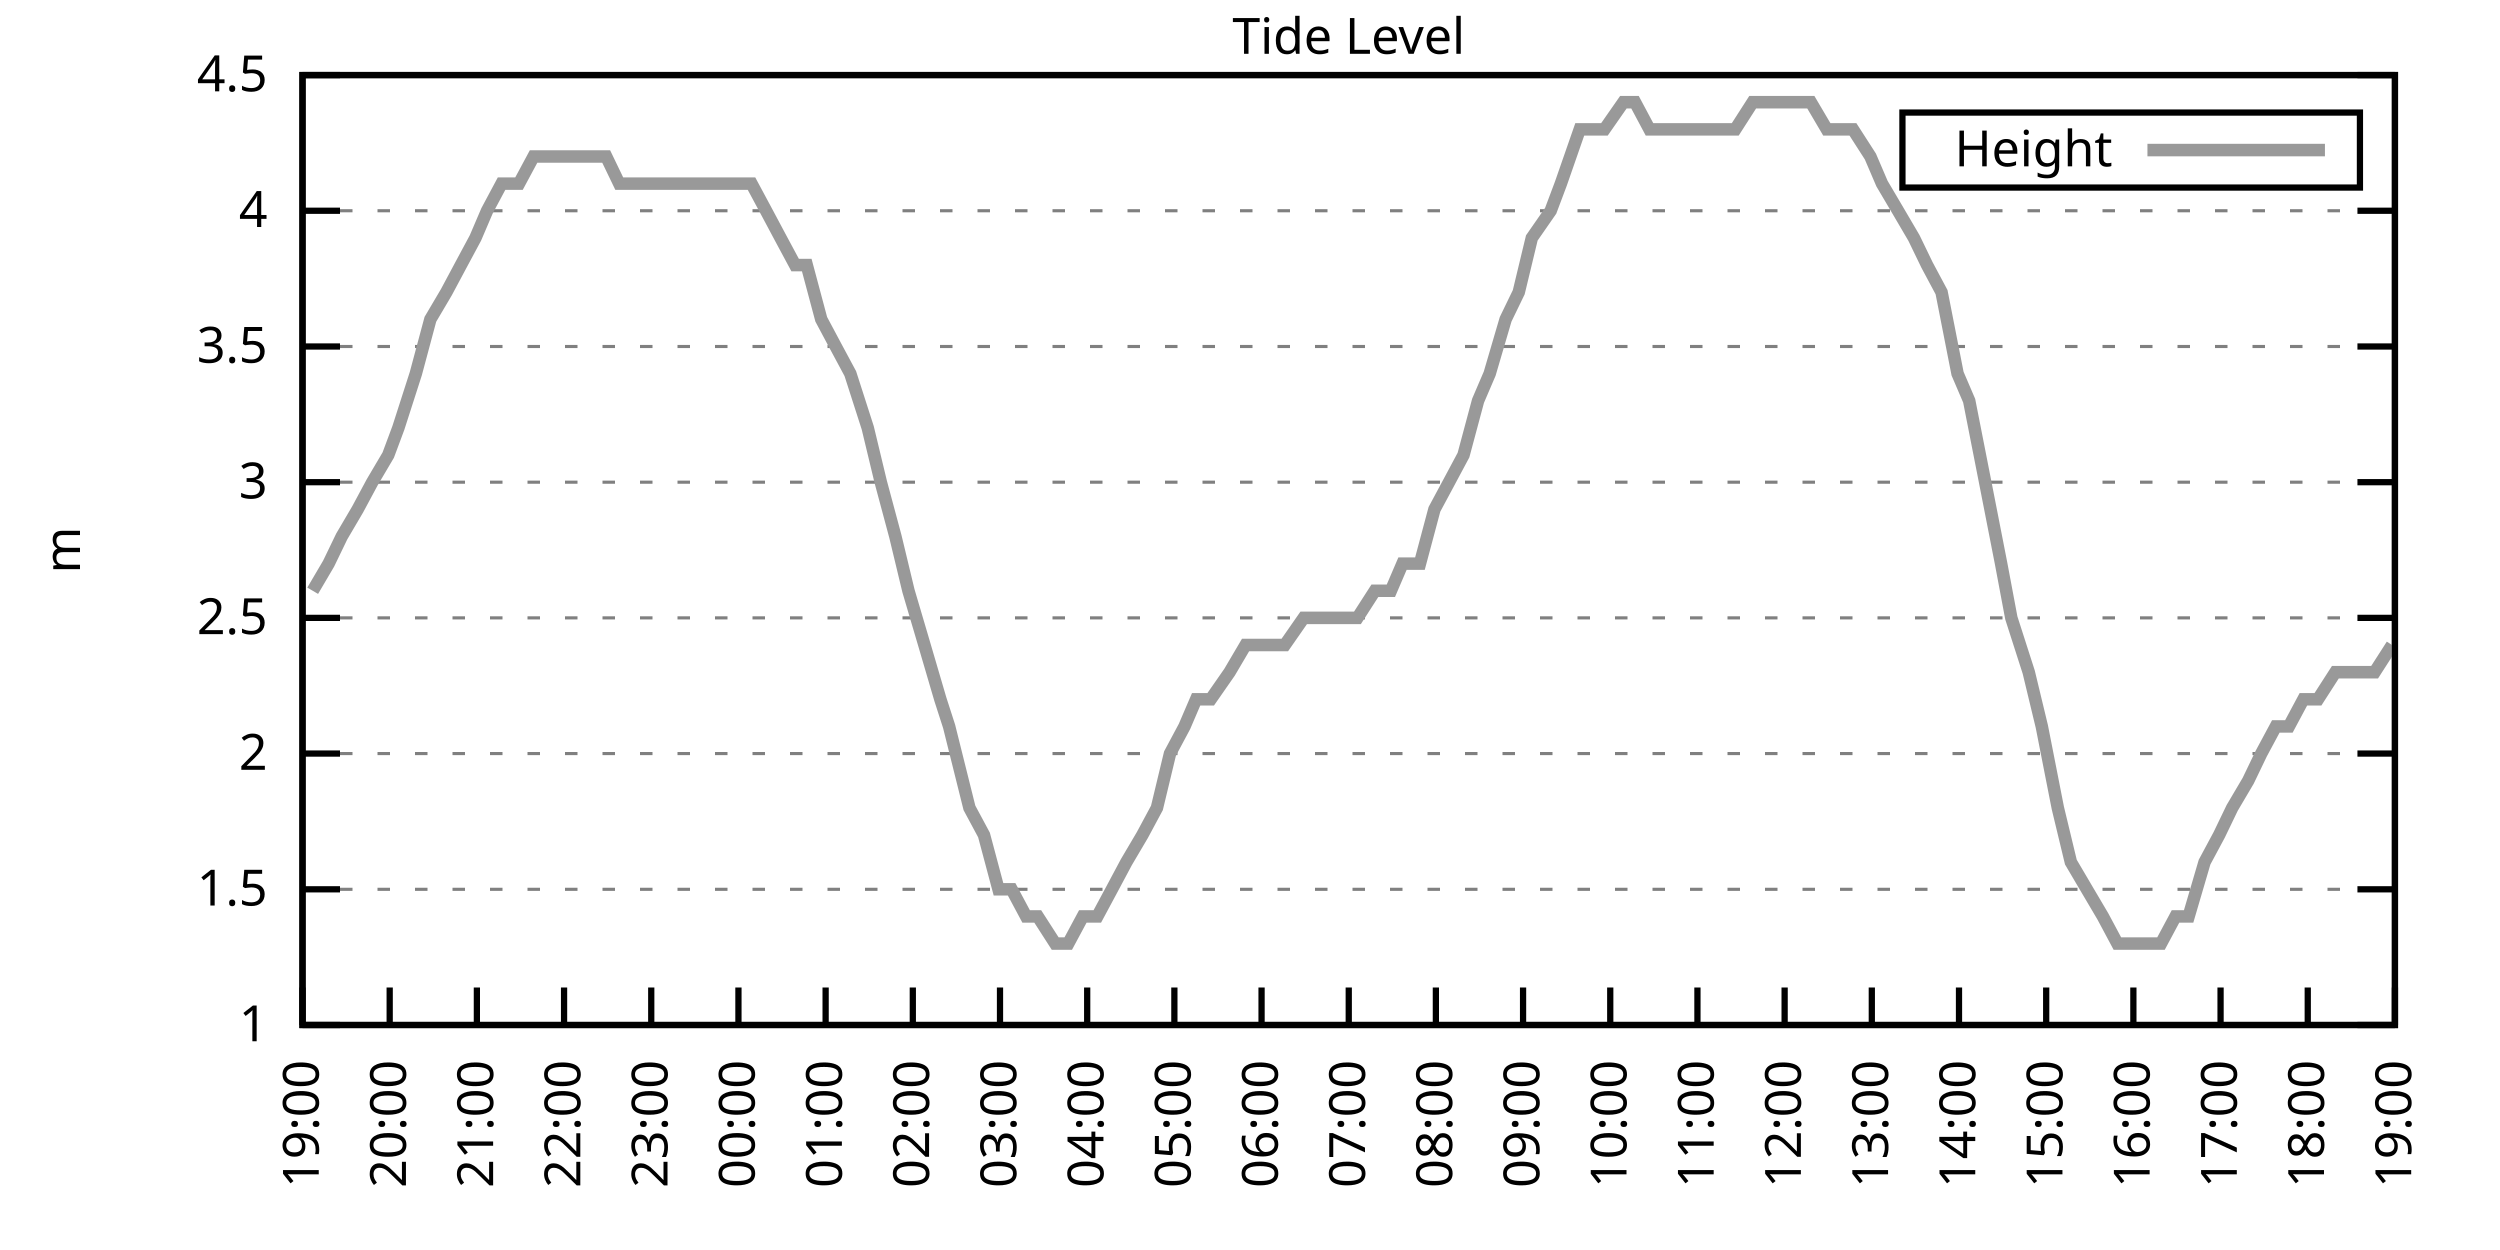
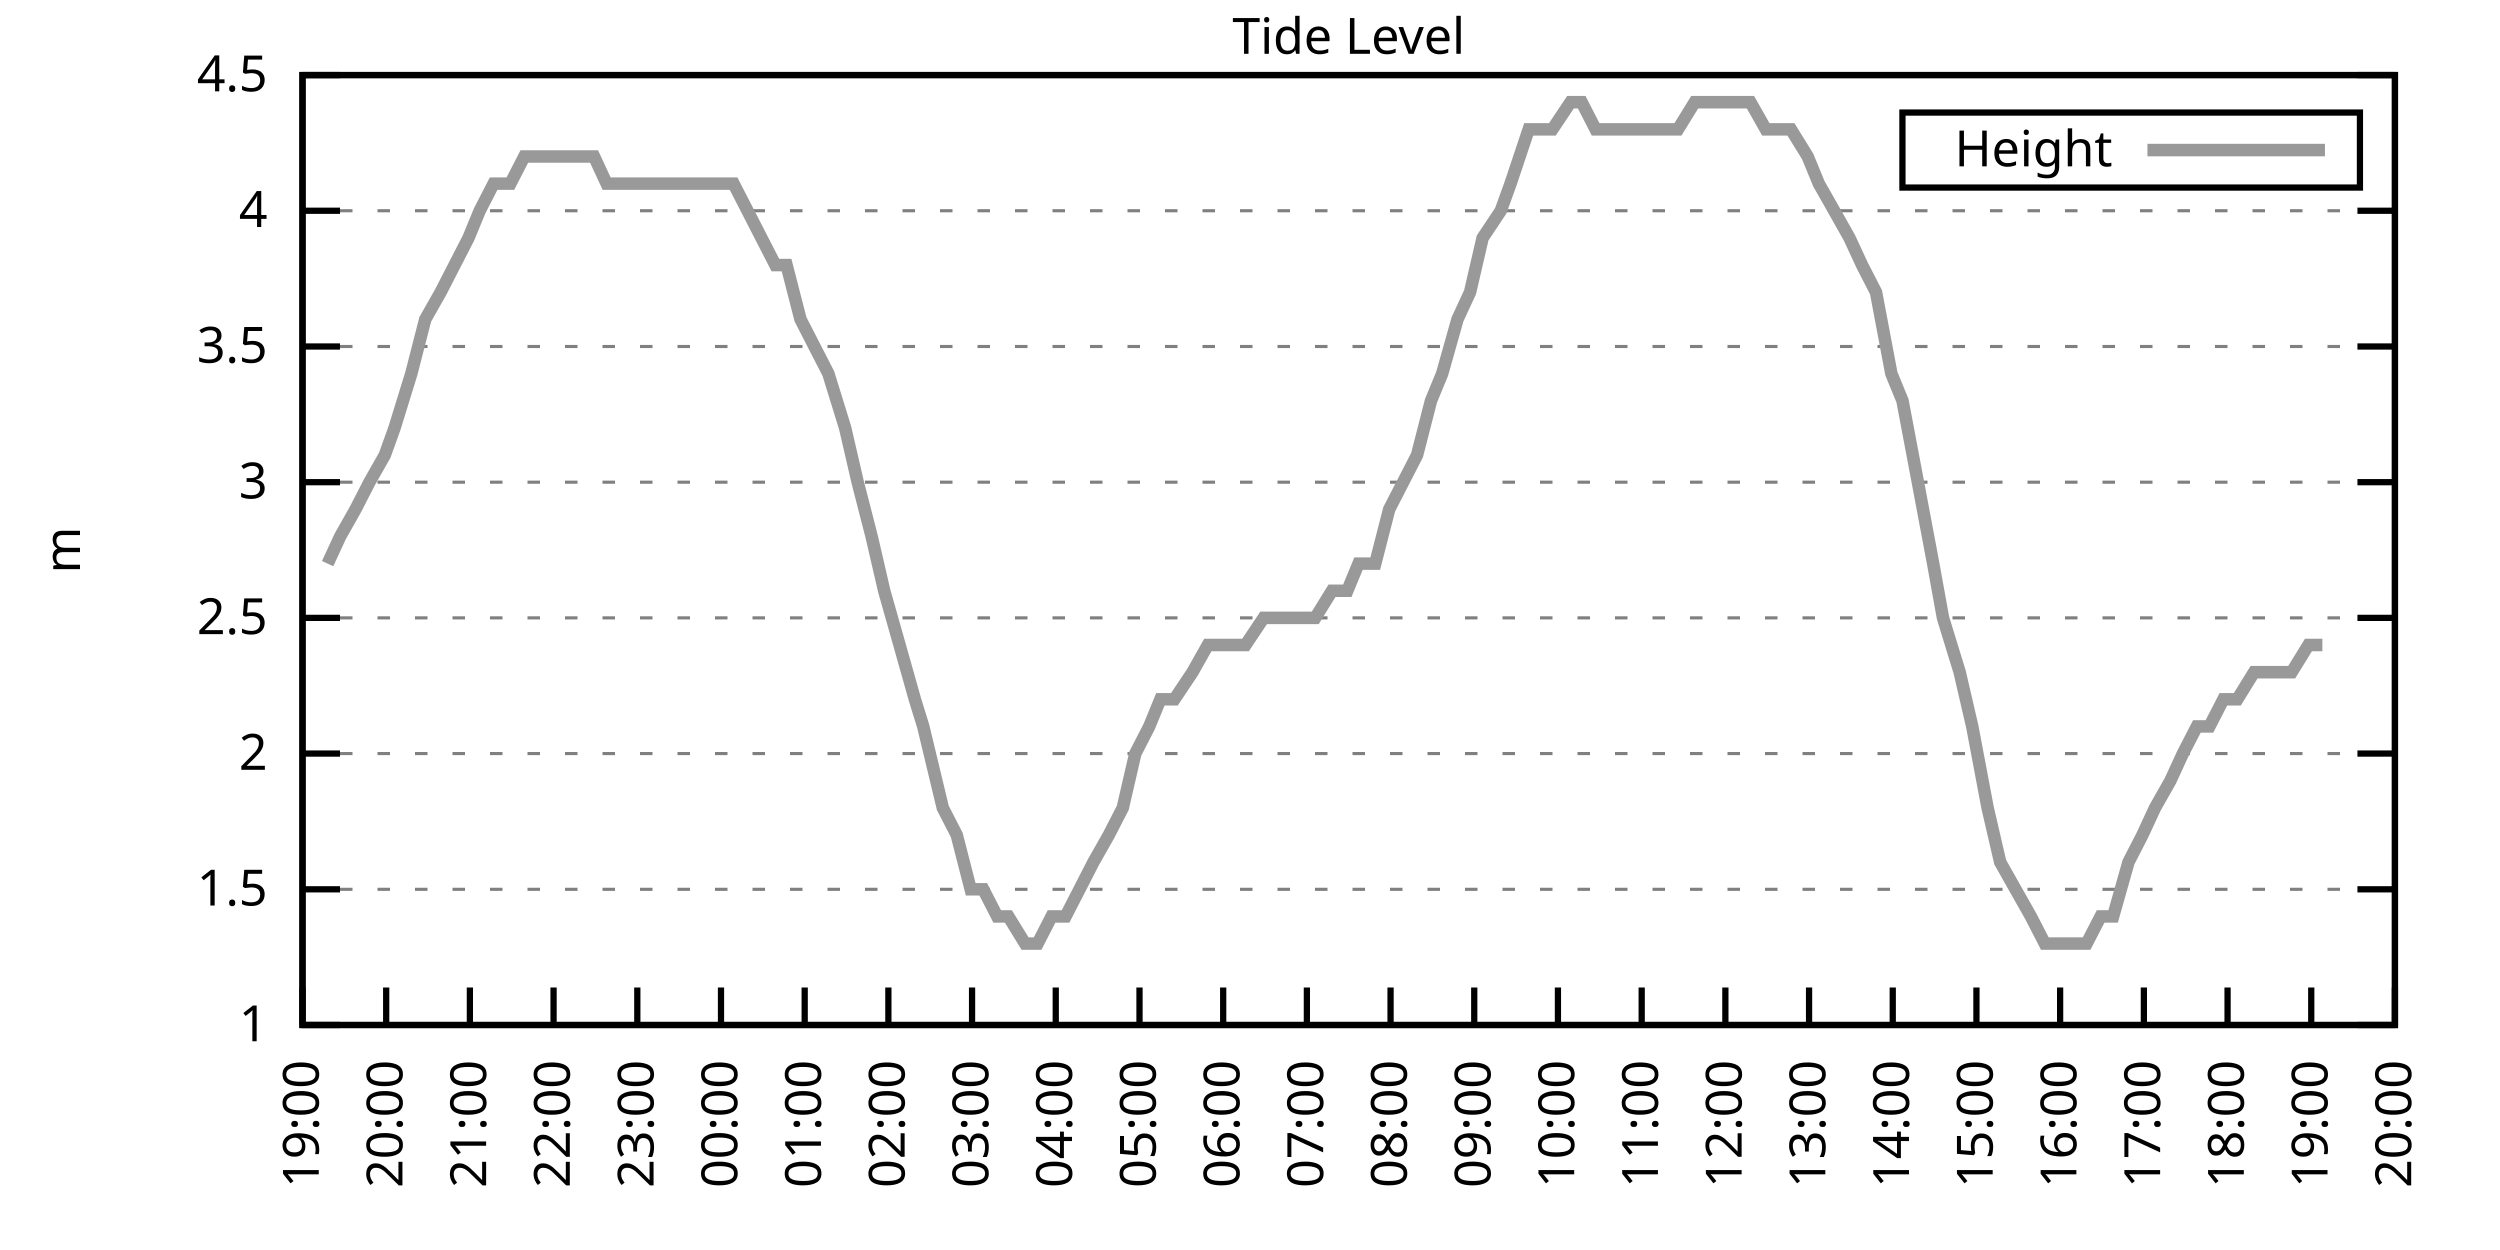
<svg xmlns="http://www.w3.org/2000/svg" xmlns:xlink="http://www.w3.org/1999/xlink" width="400" height="200" viewBox="0 0 400 200">
  <g id="gnuplot_canvas">
    <rect x="0" y="0" width="400" height="200" fill="none" />
    <defs>
      <circle id="gpDot" r="0.5" stroke-width="0.5" stroke="currentColor" />
      <path id="gpPt0" stroke-width="0.333" stroke="currentColor" d="M-1,0 h2 M0,-1 v2" />
      <path id="gpPt1" stroke-width="0.333" stroke="currentColor" d="M-1,-1 L1,1 M1,-1 L-1,1" />
      <path id="gpPt2" stroke-width="0.333" stroke="currentColor" d="M-1,0 L1,0 M0,-1 L0,1 M-1,-1 L1,1 M-1,1 L1,-1" />
      <rect id="gpPt3" stroke-width="0.333" stroke="currentColor" x="-1" y="-1" width="2" height="2" />
      <rect id="gpPt4" stroke-width="0.333" stroke="currentColor" fill="currentColor" x="-1" y="-1" width="2" height="2" />
      <circle id="gpPt5" stroke-width="0.333" stroke="currentColor" cx="0" cy="0" r="1" />
      <use xlink:href="#gpPt5" id="gpPt6" fill="currentColor" stroke="none" />
      <path id="gpPt7" stroke-width="0.333" stroke="currentColor" d="M0,-1.33 L-1.33,0.67 L1.33,0.67 z" />
      <use xlink:href="#gpPt7" id="gpPt8" fill="currentColor" stroke="none" />
      <use xlink:href="#gpPt7" id="gpPt9" stroke="currentColor" transform="rotate(180)" />
      <use xlink:href="#gpPt9" id="gpPt10" fill="currentColor" stroke="none" />
      <use xlink:href="#gpPt3" id="gpPt11" stroke="currentColor" transform="rotate(45)" />
      <use xlink:href="#gpPt11" id="gpPt12" fill="currentColor" stroke="none" />
      <path id="gpPt13" stroke-width="0.333" stroke="currentColor" d="M0,1.330 L1.265,0.411 L0.782,-1.067 L-0.782,-1.076 L-1.265,0.411 z" />
      <use xlink:href="#gpPt13" id="gpPt14" fill="currentColor" stroke="none" />
      <filter id="textbox" filterUnits="objectBoundingBox" x="0" y="0" height="1" width="1">
        <feFlood flood-color="white" flood-opacity="1" result="bgnd" />
        <feComposite in="SourceGraphic" in2="bgnd" operator="atop" />
      </filter>
      <filter id="greybox" filterUnits="objectBoundingBox" x="0" y="0" height="1" width="1">
        <feFlood flood-color="lightgrey" flood-opacity="1" result="grey" />
        <feComposite in="SourceGraphic" in2="grey" operator="atop" />
      </filter>
    </defs>
    <g fill="none" color="white" stroke="currentColor" stroke-width="1.00" stroke-linecap="butt" stroke-linejoin="miter">
</g>
    <g fill="none" color="black" stroke="currentColor" stroke-width="1.00" stroke-linecap="butt" stroke-linejoin="miter">
      <g stroke="none" shape-rendering="crispEdges">
        <polygon fill="rgb(255, 255, 255)" points="48.40,164.00 383.18,164.00 383.18,12.02 48.40,12.02 " />
      </g>
    </g>
    <g fill="none" color="black" stroke="currentColor" stroke-width="1.00" stroke-linecap="butt" stroke-linejoin="miter">
</g>
    <g fill="none" color="black" stroke="black" stroke-width="0.50" stroke-linecap="butt" stroke-linejoin="miter">
</g>
    <g fill="none" color="gray" stroke="currentColor" stroke-width="0.50" stroke-linecap="butt" stroke-linejoin="miter">
      <path stroke="gray" stroke-dasharray="2,4" class="gridline" d="M48.40,164.00 L383.19,164.00  " />
    </g>
    <g fill="none" color="gray" stroke="gray" stroke-width="1.00" stroke-linecap="butt" stroke-linejoin="miter">
</g>
    <g fill="none" color="black" stroke="currentColor" stroke-width="1.00" stroke-linecap="butt" stroke-linejoin="miter">
      <path stroke="black" d="M48.40,164.00 L54.40,164.00 M383.19,164.00 L377.19,164.00  " />
      <g transform="translate(42.80,166.60)" stroke="none" fill="black" font-family="Sans" font-size="8.00" text-anchor="end">
        <text>
          <tspan font-family="Sans"> 1</tspan>
        </text>
      </g>
    </g>
    <g fill="none" color="black" stroke="currentColor" stroke-width="1.00" stroke-linecap="butt" stroke-linejoin="miter">
</g>
    <g fill="none" color="black" stroke="black" stroke-width="0.50" stroke-linecap="butt" stroke-linejoin="miter">
</g>
    <g fill="none" color="gray" stroke="currentColor" stroke-width="0.50" stroke-linecap="butt" stroke-linejoin="miter">
      <path stroke="gray" stroke-dasharray="2,4" class="gridline" d="M48.40,142.29 L383.19,142.29  " />
    </g>
    <g fill="none" color="gray" stroke="gray" stroke-width="1.00" stroke-linecap="butt" stroke-linejoin="miter">
</g>
    <g fill="none" color="black" stroke="currentColor" stroke-width="1.00" stroke-linecap="butt" stroke-linejoin="miter">
      <path stroke="black" d="M48.40,142.29 L54.40,142.29 M383.19,142.29 L377.19,142.29  " />
      <g transform="translate(42.80,144.89)" stroke="none" fill="black" font-family="Sans" font-size="8.00" text-anchor="end">
        <text>
          <tspan font-family="Sans"> 1.5</tspan>
        </text>
      </g>
    </g>
    <g fill="none" color="black" stroke="currentColor" stroke-width="1.00" stroke-linecap="butt" stroke-linejoin="miter">
</g>
    <g fill="none" color="black" stroke="black" stroke-width="0.50" stroke-linecap="butt" stroke-linejoin="miter">
</g>
    <g fill="none" color="gray" stroke="currentColor" stroke-width="0.50" stroke-linecap="butt" stroke-linejoin="miter">
      <path stroke="gray" stroke-dasharray="2,4" class="gridline" d="M48.40,120.57 L383.19,120.57  " />
    </g>
    <g fill="none" color="gray" stroke="gray" stroke-width="1.00" stroke-linecap="butt" stroke-linejoin="miter">
</g>
    <g fill="none" color="black" stroke="currentColor" stroke-width="1.00" stroke-linecap="butt" stroke-linejoin="miter">
      <path stroke="black" d="M48.40,120.57 L54.40,120.57 M383.19,120.57 L377.19,120.57  " />
      <g transform="translate(42.80,123.17)" stroke="none" fill="black" font-family="Sans" font-size="8.00" text-anchor="end">
        <text>
          <tspan font-family="Sans"> 2</tspan>
        </text>
      </g>
    </g>
    <g fill="none" color="black" stroke="currentColor" stroke-width="1.00" stroke-linecap="butt" stroke-linejoin="miter">
</g>
    <g fill="none" color="black" stroke="black" stroke-width="0.50" stroke-linecap="butt" stroke-linejoin="miter">
</g>
    <g fill="none" color="gray" stroke="currentColor" stroke-width="0.50" stroke-linecap="butt" stroke-linejoin="miter">
      <path stroke="gray" stroke-dasharray="2,4" class="gridline" d="M48.40,98.86 L383.19,98.86  " />
    </g>
    <g fill="none" color="gray" stroke="gray" stroke-width="1.00" stroke-linecap="butt" stroke-linejoin="miter">
</g>
    <g fill="none" color="black" stroke="currentColor" stroke-width="1.00" stroke-linecap="butt" stroke-linejoin="miter">
      <path stroke="black" d="M48.40,98.86 L54.40,98.86 M383.19,98.86 L377.19,98.86  " />
      <g transform="translate(42.80,101.46)" stroke="none" fill="black" font-family="Sans" font-size="8.00" text-anchor="end">
        <text>
          <tspan font-family="Sans"> 2.5</tspan>
        </text>
      </g>
    </g>
    <g fill="none" color="black" stroke="currentColor" stroke-width="1.00" stroke-linecap="butt" stroke-linejoin="miter">
</g>
    <g fill="none" color="black" stroke="black" stroke-width="0.50" stroke-linecap="butt" stroke-linejoin="miter">
</g>
    <g fill="none" color="gray" stroke="currentColor" stroke-width="0.50" stroke-linecap="butt" stroke-linejoin="miter">
      <path stroke="gray" stroke-dasharray="2,4" class="gridline" d="M48.40,77.15 L383.19,77.15  " />
    </g>
    <g fill="none" color="gray" stroke="gray" stroke-width="1.00" stroke-linecap="butt" stroke-linejoin="miter">
</g>
    <g fill="none" color="black" stroke="currentColor" stroke-width="1.00" stroke-linecap="butt" stroke-linejoin="miter">
      <path stroke="black" d="M48.40,77.15 L54.40,77.15 M383.19,77.15 L377.19,77.15  " />
      <g transform="translate(42.80,79.75)" stroke="none" fill="black" font-family="Sans" font-size="8.00" text-anchor="end">
        <text>
          <tspan font-family="Sans"> 3</tspan>
        </text>
      </g>
    </g>
    <g fill="none" color="black" stroke="currentColor" stroke-width="1.00" stroke-linecap="butt" stroke-linejoin="miter">
</g>
    <g fill="none" color="black" stroke="black" stroke-width="0.50" stroke-linecap="butt" stroke-linejoin="miter">
</g>
    <g fill="none" color="gray" stroke="currentColor" stroke-width="0.50" stroke-linecap="butt" stroke-linejoin="miter">
      <path stroke="gray" stroke-dasharray="2,4" class="gridline" d="M48.40,55.44 L383.19,55.44  " />
    </g>
    <g fill="none" color="gray" stroke="gray" stroke-width="1.00" stroke-linecap="butt" stroke-linejoin="miter">
</g>
    <g fill="none" color="black" stroke="currentColor" stroke-width="1.00" stroke-linecap="butt" stroke-linejoin="miter">
      <path stroke="black" d="M48.40,55.44 L54.40,55.44 M383.19,55.44 L377.19,55.44  " />
      <g transform="translate(42.80,58.04)" stroke="none" fill="black" font-family="Sans" font-size="8.00" text-anchor="end">
        <text>
          <tspan font-family="Sans"> 3.5</tspan>
        </text>
      </g>
    </g>
    <g fill="none" color="black" stroke="currentColor" stroke-width="1.00" stroke-linecap="butt" stroke-linejoin="miter">
</g>
    <g fill="none" color="black" stroke="black" stroke-width="0.50" stroke-linecap="butt" stroke-linejoin="miter">
</g>
    <g fill="none" color="gray" stroke="currentColor" stroke-width="0.50" stroke-linecap="butt" stroke-linejoin="miter">
      <path stroke="gray" stroke-dasharray="2,4" class="gridline" d="M48.40,33.72 L383.19,33.72  " />
    </g>
    <g fill="none" color="gray" stroke="gray" stroke-width="1.00" stroke-linecap="butt" stroke-linejoin="miter">
</g>
    <g fill="none" color="black" stroke="currentColor" stroke-width="1.00" stroke-linecap="butt" stroke-linejoin="miter">
      <path stroke="black" d="M48.40,33.72 L54.40,33.72 M383.19,33.72 L377.19,33.72  " />
      <g transform="translate(42.80,36.32)" stroke="none" fill="black" font-family="Sans" font-size="8.00" text-anchor="end">
        <text>
          <tspan font-family="Sans"> 4</tspan>
        </text>
      </g>
    </g>
    <g fill="none" color="black" stroke="currentColor" stroke-width="1.00" stroke-linecap="butt" stroke-linejoin="miter">
</g>
    <g fill="none" color="black" stroke="black" stroke-width="0.50" stroke-linecap="butt" stroke-linejoin="miter">
</g>
    <g fill="none" color="gray" stroke="currentColor" stroke-width="0.50" stroke-linecap="butt" stroke-linejoin="miter">
      <path stroke="gray" stroke-dasharray="2,4" class="gridline" d="M48.40,12.01 L383.19,12.01  " />
    </g>
    <g fill="none" color="gray" stroke="gray" stroke-width="1.00" stroke-linecap="butt" stroke-linejoin="miter">
</g>
    <g fill="none" color="black" stroke="currentColor" stroke-width="1.00" stroke-linecap="butt" stroke-linejoin="miter">
      <path stroke="black" d="M48.40,12.01 L54.40,12.01 M383.19,12.01 L377.19,12.01  " />
      <g transform="translate(42.80,14.61)" stroke="none" fill="black" font-family="Sans" font-size="8.00" text-anchor="end">
        <text>
          <tspan font-family="Sans"> 4.5</tspan>
        </text>
      </g>
    </g>
    <g fill="none" color="black" stroke="currentColor" stroke-width="1.00" stroke-linecap="butt" stroke-linejoin="miter">
      <path stroke="black" d="M48.40,164.00 L48.40,158.00  " />
      <g transform="translate(51.00,169.60) rotate(270.00)" stroke="none" fill="black" font-family="Sans" font-size="8.00" text-anchor="end">
        <text>
          <tspan font-family="Sans">19:00</tspan>
        </text>
      </g>
    </g>
    <g fill="none" color="black" stroke="currentColor" stroke-width="1.00" stroke-linecap="butt" stroke-linejoin="miter">
-       <path stroke="black" d="M62.35,164.00 L62.35,158.00  " />
-       <g transform="translate(64.95,169.60) rotate(270.00)" stroke="none" fill="black" font-family="Sans" font-size="8.00" text-anchor="end">
+       <path stroke="black" d="M61.79,164.00 L61.79,158.00  " />
+       <g transform="translate(64.39,169.60) rotate(270.00)" stroke="none" fill="black" font-family="Sans" font-size="8.00" text-anchor="end">
        <text>
          <tspan font-family="Sans">20:00</tspan>
        </text>
      </g>
    </g>
    <g fill="none" color="black" stroke="currentColor" stroke-width="1.00" stroke-linecap="butt" stroke-linejoin="miter">
-       <path stroke="black" d="M76.30,164.00 L76.30,158.00  " />
-       <g transform="translate(78.90,169.60) rotate(270.00)" stroke="none" fill="black" font-family="Sans" font-size="8.00" text-anchor="end">
+       <path stroke="black" d="M75.18,164.00 L75.18,158.00  " />
+       <g transform="translate(77.78,169.60) rotate(270.00)" stroke="none" fill="black" font-family="Sans" font-size="8.00" text-anchor="end">
        <text>
          <tspan font-family="Sans">21:00</tspan>
        </text>
      </g>
    </g>
    <g fill="none" color="black" stroke="currentColor" stroke-width="1.00" stroke-linecap="butt" stroke-linejoin="miter">
-       <path stroke="black" d="M90.25,164.00 L90.25,158.00  " />
-       <g transform="translate(92.85,169.60) rotate(270.00)" stroke="none" fill="black" font-family="Sans" font-size="8.00" text-anchor="end">
+       <path stroke="black" d="M88.57,164.00 L88.57,158.00  " />
+       <g transform="translate(91.17,169.60) rotate(270.00)" stroke="none" fill="black" font-family="Sans" font-size="8.00" text-anchor="end">
        <text>
          <tspan font-family="Sans">22:00</tspan>
        </text>
      </g>
    </g>
    <g fill="none" color="black" stroke="currentColor" stroke-width="1.00" stroke-linecap="butt" stroke-linejoin="miter">
-       <path stroke="black" d="M104.20,164.00 L104.20,158.00  " />
-       <g transform="translate(106.80,169.60) rotate(270.00)" stroke="none" fill="black" font-family="Sans" font-size="8.00" text-anchor="end">
+       <path stroke="black" d="M101.97,164.00 L101.97,158.00  " />
+       <g transform="translate(104.57,169.60) rotate(270.00)" stroke="none" fill="black" font-family="Sans" font-size="8.00" text-anchor="end">
        <text>
          <tspan font-family="Sans">23:00</tspan>
        </text>
      </g>
    </g>
    <g fill="none" color="black" stroke="currentColor" stroke-width="1.00" stroke-linecap="butt" stroke-linejoin="miter">
-       <path stroke="black" d="M118.15,164.00 L118.15,158.00  " />
-       <g transform="translate(120.75,169.60) rotate(270.00)" stroke="none" fill="black" font-family="Sans" font-size="8.00" text-anchor="end">
+       <path stroke="black" d="M115.36,164.00 L115.36,158.00  " />
+       <g transform="translate(117.96,169.60) rotate(270.00)" stroke="none" fill="black" font-family="Sans" font-size="8.00" text-anchor="end">
        <text>
          <tspan font-family="Sans">00:00</tspan>
        </text>
      </g>
    </g>
    <g fill="none" color="black" stroke="currentColor" stroke-width="1.00" stroke-linecap="butt" stroke-linejoin="miter">
-       <path stroke="black" d="M132.10,164.00 L132.10,158.00  " />
-       <g transform="translate(134.70,169.60) rotate(270.00)" stroke="none" fill="black" font-family="Sans" font-size="8.00" text-anchor="end">
+       <path stroke="black" d="M128.75,164.00 L128.75,158.00  " />
+       <g transform="translate(131.35,169.60) rotate(270.00)" stroke="none" fill="black" font-family="Sans" font-size="8.00" text-anchor="end">
        <text>
          <tspan font-family="Sans">01:00</tspan>
        </text>
      </g>
    </g>
    <g fill="none" color="black" stroke="currentColor" stroke-width="1.00" stroke-linecap="butt" stroke-linejoin="miter">
-       <path stroke="black" d="M146.05,164.00 L146.05,158.00  " />
-       <g transform="translate(148.65,169.60) rotate(270.00)" stroke="none" fill="black" font-family="Sans" font-size="8.00" text-anchor="end">
+       <path stroke="black" d="M142.14,164.00 L142.14,158.00  " />
+       <g transform="translate(144.74,169.60) rotate(270.00)" stroke="none" fill="black" font-family="Sans" font-size="8.00" text-anchor="end">
        <text>
          <tspan font-family="Sans">02:00</tspan>
        </text>
      </g>
    </g>
    <g fill="none" color="black" stroke="currentColor" stroke-width="1.00" stroke-linecap="butt" stroke-linejoin="miter">
-       <path stroke="black" d="M160.00,164.00 L160.00,158.00  " />
-       <g transform="translate(162.60,169.60) rotate(270.00)" stroke="none" fill="black" font-family="Sans" font-size="8.00" text-anchor="end">
+       <path stroke="black" d="M155.53,164.00 L155.53,158.00  " />
+       <g transform="translate(158.13,169.60) rotate(270.00)" stroke="none" fill="black" font-family="Sans" font-size="8.00" text-anchor="end">
        <text>
          <tspan font-family="Sans">03:00</tspan>
        </text>
      </g>
    </g>
    <g fill="none" color="black" stroke="currentColor" stroke-width="1.00" stroke-linecap="butt" stroke-linejoin="miter">
-       <path stroke="black" d="M173.95,164.00 L173.95,158.00  " />
-       <g transform="translate(176.55,169.60) rotate(270.00)" stroke="none" fill="black" font-family="Sans" font-size="8.00" text-anchor="end">
+       <path stroke="black" d="M168.92,164.00 L168.92,158.00  " />
+       <g transform="translate(171.52,169.60) rotate(270.00)" stroke="none" fill="black" font-family="Sans" font-size="8.00" text-anchor="end">
        <text>
          <tspan font-family="Sans">04:00</tspan>
        </text>
      </g>
    </g>
    <g fill="none" color="black" stroke="currentColor" stroke-width="1.00" stroke-linecap="butt" stroke-linejoin="miter">
-       <path stroke="black" d="M187.90,164.00 L187.90,158.00  " />
-       <g transform="translate(190.50,169.60) rotate(270.00)" stroke="none" fill="black" font-family="Sans" font-size="8.00" text-anchor="end">
+       <path stroke="black" d="M182.32,164.00 L182.32,158.00  " />
+       <g transform="translate(184.92,169.60) rotate(270.00)" stroke="none" fill="black" font-family="Sans" font-size="8.00" text-anchor="end">
        <text>
          <tspan font-family="Sans">05:00</tspan>
        </text>
      </g>
    </g>
    <g fill="none" color="black" stroke="currentColor" stroke-width="1.00" stroke-linecap="butt" stroke-linejoin="miter">
-       <path stroke="black" d="M201.85,164.00 L201.85,158.00  " />
-       <g transform="translate(204.45,169.60) rotate(270.00)" stroke="none" fill="black" font-family="Sans" font-size="8.00" text-anchor="end">
+       <path stroke="black" d="M195.71,164.00 L195.71,158.00  " />
+       <g transform="translate(198.31,169.60) rotate(270.00)" stroke="none" fill="black" font-family="Sans" font-size="8.00" text-anchor="end">
        <text>
          <tspan font-family="Sans">06:00</tspan>
        </text>
      </g>
    </g>
    <g fill="none" color="black" stroke="currentColor" stroke-width="1.00" stroke-linecap="butt" stroke-linejoin="miter">
-       <path stroke="black" d="M215.80,164.00 L215.80,158.00  " />
-       <g transform="translate(218.40,169.60) rotate(270.00)" stroke="none" fill="black" font-family="Sans" font-size="8.00" text-anchor="end">
+       <path stroke="black" d="M209.10,164.00 L209.10,158.00  " />
+       <g transform="translate(211.70,169.60) rotate(270.00)" stroke="none" fill="black" font-family="Sans" font-size="8.00" text-anchor="end">
        <text>
          <tspan font-family="Sans">07:00</tspan>
        </text>
      </g>
    </g>
    <g fill="none" color="black" stroke="currentColor" stroke-width="1.00" stroke-linecap="butt" stroke-linejoin="miter">
-       <path stroke="black" d="M229.74,164.00 L229.74,158.00  " />
-       <g transform="translate(232.34,169.60) rotate(270.00)" stroke="none" fill="black" font-family="Sans" font-size="8.00" text-anchor="end">
+       <path stroke="black" d="M222.49,164.00 L222.49,158.00  " />
+       <g transform="translate(225.09,169.60) rotate(270.00)" stroke="none" fill="black" font-family="Sans" font-size="8.00" text-anchor="end">
        <text>
          <tspan font-family="Sans">08:00</tspan>
        </text>
      </g>
    </g>
    <g fill="none" color="black" stroke="currentColor" stroke-width="1.00" stroke-linecap="butt" stroke-linejoin="miter">
-       <path stroke="black" d="M243.69,164.00 L243.69,158.00  " />
-       <g transform="translate(246.29,169.60) rotate(270.00)" stroke="none" fill="black" font-family="Sans" font-size="8.00" text-anchor="end">
+       <path stroke="black" d="M235.88,164.00 L235.88,158.00  " />
+       <g transform="translate(238.48,169.60) rotate(270.00)" stroke="none" fill="black" font-family="Sans" font-size="8.00" text-anchor="end">
        <text>
          <tspan font-family="Sans">09:00</tspan>
        </text>
      </g>
    </g>
    <g fill="none" color="black" stroke="currentColor" stroke-width="1.00" stroke-linecap="butt" stroke-linejoin="miter">
-       <path stroke="black" d="M257.64,164.00 L257.64,158.00  " />
-       <g transform="translate(260.24,169.60) rotate(270.00)" stroke="none" fill="black" font-family="Sans" font-size="8.00" text-anchor="end">
+       <path stroke="black" d="M249.27,164.00 L249.27,158.00  " />
+       <g transform="translate(251.87,169.60) rotate(270.00)" stroke="none" fill="black" font-family="Sans" font-size="8.00" text-anchor="end">
        <text>
          <tspan font-family="Sans">10:00</tspan>
        </text>
      </g>
    </g>
    <g fill="none" color="black" stroke="currentColor" stroke-width="1.00" stroke-linecap="butt" stroke-linejoin="miter">
-       <path stroke="black" d="M271.59,164.00 L271.59,158.00  " />
-       <g transform="translate(274.19,169.60) rotate(270.00)" stroke="none" fill="black" font-family="Sans" font-size="8.00" text-anchor="end">
+       <path stroke="black" d="M262.67,164.00 L262.67,158.00  " />
+       <g transform="translate(265.27,169.60) rotate(270.00)" stroke="none" fill="black" font-family="Sans" font-size="8.00" text-anchor="end">
        <text>
          <tspan font-family="Sans">11:00</tspan>
        </text>
      </g>
    </g>
    <g fill="none" color="black" stroke="currentColor" stroke-width="1.00" stroke-linecap="butt" stroke-linejoin="miter">
-       <path stroke="black" d="M285.54,164.00 L285.54,158.00  " />
-       <g transform="translate(288.14,169.60) rotate(270.00)" stroke="none" fill="black" font-family="Sans" font-size="8.00" text-anchor="end">
+       <path stroke="black" d="M276.06,164.00 L276.06,158.00  " />
+       <g transform="translate(278.66,169.60) rotate(270.00)" stroke="none" fill="black" font-family="Sans" font-size="8.00" text-anchor="end">
        <text>
          <tspan font-family="Sans">12:00</tspan>
        </text>
      </g>
    </g>
    <g fill="none" color="black" stroke="currentColor" stroke-width="1.00" stroke-linecap="butt" stroke-linejoin="miter">
-       <path stroke="black" d="M299.49,164.00 L299.49,158.00  " />
-       <g transform="translate(302.09,169.60) rotate(270.00)" stroke="none" fill="black" font-family="Sans" font-size="8.00" text-anchor="end">
+       <path stroke="black" d="M289.45,164.00 L289.45,158.00  " />
+       <g transform="translate(292.05,169.60) rotate(270.00)" stroke="none" fill="black" font-family="Sans" font-size="8.00" text-anchor="end">
        <text>
          <tspan font-family="Sans">13:00</tspan>
        </text>
      </g>
    </g>
    <g fill="none" color="black" stroke="currentColor" stroke-width="1.00" stroke-linecap="butt" stroke-linejoin="miter">
-       <path stroke="black" d="M313.44,164.00 L313.44,158.00  " />
-       <g transform="translate(316.04,169.60) rotate(270.00)" stroke="none" fill="black" font-family="Sans" font-size="8.00" text-anchor="end">
+       <path stroke="black" d="M302.84,164.00 L302.84,158.00  " />
+       <g transform="translate(305.44,169.60) rotate(270.00)" stroke="none" fill="black" font-family="Sans" font-size="8.00" text-anchor="end">
        <text>
          <tspan font-family="Sans">14:00</tspan>
        </text>
      </g>
    </g>
    <g fill="none" color="black" stroke="currentColor" stroke-width="1.00" stroke-linecap="butt" stroke-linejoin="miter">
-       <path stroke="black" d="M327.39,164.00 L327.39,158.00  " />
-       <g transform="translate(329.99,169.60) rotate(270.00)" stroke="none" fill="black" font-family="Sans" font-size="8.00" text-anchor="end">
+       <path stroke="black" d="M316.23,164.00 L316.23,158.00  " />
+       <g transform="translate(318.83,169.60) rotate(270.00)" stroke="none" fill="black" font-family="Sans" font-size="8.00" text-anchor="end">
        <text>
          <tspan font-family="Sans">15:00</tspan>
        </text>
      </g>
    </g>
    <g fill="none" color="black" stroke="currentColor" stroke-width="1.00" stroke-linecap="butt" stroke-linejoin="miter">
-       <path stroke="black" d="M341.34,164.00 L341.34,158.00  " />
-       <g transform="translate(343.94,169.60) rotate(270.00)" stroke="none" fill="black" font-family="Sans" font-size="8.00" text-anchor="end">
+       <path stroke="black" d="M329.62,164.00 L329.62,158.00  " />
+       <g transform="translate(332.22,169.60) rotate(270.00)" stroke="none" fill="black" font-family="Sans" font-size="8.00" text-anchor="end">
        <text>
          <tspan font-family="Sans">16:00</tspan>
        </text>
      </g>
    </g>
    <g fill="none" color="black" stroke="currentColor" stroke-width="1.00" stroke-linecap="butt" stroke-linejoin="miter">
-       <path stroke="black" d="M355.29,164.00 L355.29,158.00  " />
-       <g transform="translate(357.89,169.60) rotate(270.00)" stroke="none" fill="black" font-family="Sans" font-size="8.00" text-anchor="end">
+       <path stroke="black" d="M343.02,164.00 L343.02,158.00  " />
+       <g transform="translate(345.62,169.60) rotate(270.00)" stroke="none" fill="black" font-family="Sans" font-size="8.00" text-anchor="end">
        <text>
          <tspan font-family="Sans">17:00</tspan>
        </text>
      </g>
    </g>
    <g fill="none" color="black" stroke="currentColor" stroke-width="1.00" stroke-linecap="butt" stroke-linejoin="miter">
-       <path stroke="black" d="M369.24,164.00 L369.24,158.00  " />
-       <g transform="translate(371.84,169.60) rotate(270.00)" stroke="none" fill="black" font-family="Sans" font-size="8.00" text-anchor="end">
+       <path stroke="black" d="M356.41,164.00 L356.41,158.00  " />
+       <g transform="translate(359.01,169.60) rotate(270.00)" stroke="none" fill="black" font-family="Sans" font-size="8.00" text-anchor="end">
        <text>
          <tspan font-family="Sans">18:00</tspan>
+         </text>
+       </g>
+     </g>
+     <g fill="none" color="black" stroke="currentColor" stroke-width="1.00" stroke-linecap="butt" stroke-linejoin="miter">
+       <path stroke="black" d="M369.80,164.00 L369.80,158.00  " />
+       <g transform="translate(372.40,169.60) rotate(270.00)" stroke="none" fill="black" font-family="Sans" font-size="8.00" text-anchor="end">
+         <text>
+           <tspan font-family="Sans">19:00</tspan>
        </text>
      </g>
    </g>
    <g fill="none" color="black" stroke="currentColor" stroke-width="1.00" stroke-linecap="butt" stroke-linejoin="miter">
      <path stroke="black" d="M383.19,164.00 L383.19,158.00  " />
      <g transform="translate(385.79,169.60) rotate(270.00)" stroke="none" fill="black" font-family="Sans" font-size="8.00" text-anchor="end">
        <text>
-           <tspan font-family="Sans">19:00</tspan>
+           <tspan font-family="Sans">20:00</tspan>
        </text>
      </g>
    </g>
    <g fill="none" color="black" stroke="currentColor" stroke-width="1.00" stroke-linecap="butt" stroke-linejoin="miter">
</g>
    <g fill="none" color="black" stroke="currentColor" stroke-width="1.00" stroke-linecap="butt" stroke-linejoin="miter">
      <path stroke="black" d="M48.40,12.01 L48.40,164.00 L383.19,164.00 L383.19,12.01 L48.40,12.01 Z  " />
    </g>
    <g fill="none" color="black" stroke="currentColor" stroke-width="1.00" stroke-linecap="butt" stroke-linejoin="miter">
</g>
    <g fill="none" color="black" stroke="currentColor" stroke-width="1.00" stroke-linecap="butt" stroke-linejoin="miter">
      <path stroke="black" d="M304.39,30.01 L304.39,18.01 L377.59,18.01 L377.59,30.01 L304.39,30.01 Z  " />
    </g>
    <g id="Tide_level_plot_1">
      <g fill="none" color="white" stroke="black" stroke-width="2.00" stroke-linecap="butt" stroke-linejoin="miter">
</g>
      <g fill="none" color="black" stroke="currentColor" stroke-width="2.00" stroke-linecap="butt" stroke-linejoin="miter">
        <g transform="translate(337.99,26.61)" stroke="none" fill="black" font-family="Sans" font-size="8.00" text-anchor="end">
          <text>
            <tspan font-family="Sans">Height</tspan>
          </text>
        </g>
      </g>
      <g fill="none" color="black" stroke="currentColor" stroke-width="2.00" stroke-linecap="butt" stroke-linejoin="miter">
-         <path stroke="rgb(153, 153, 153)" d="M343.59,24.01 L371.99,24.01 M50.03,94.52 L52.58,90.18 L54.68,85.83 L57.23,81.49 L59.56,77.15 L62.12,72.81   L63.74,68.46 L66.53,59.78 L68.86,51.09 L71.42,46.75 L73.74,42.41 L76.07,38.07 L77.93,33.72 L80.25,29.38   L83.04,29.38 L85.37,25.04 L87.69,25.04 L90.02,25.04 L92.34,25.04 L93.97,25.04 L96.99,25.04 L99.08,29.38   L101.41,29.38 L103.73,29.38 L106.06,29.38 L108.38,29.38 L110.71,29.38 L113.03,29.38 L115.59,29.38 L117.92,29.38   L120.24,29.38 L122.57,33.72 L124.89,38.07 L127.22,42.41 L129.08,42.41 L131.40,51.09 L133.72,55.44 L136.05,59.78   L138.84,68.46 L140.93,77.15 L143.26,85.83 L145.35,94.52 L147.91,103.20 L150.46,111.89 L151.86,116.23 L155.11,129.26   L157.44,133.60 L159.76,142.29 L161.86,142.29 L164.18,146.63 L166.04,146.63 L168.83,150.97 L170.92,150.97 L173.25,146.63   L175.57,146.63 L177.90,142.29 L180.22,137.94 L182.78,133.60 L185.11,129.26 L187.20,120.57 L189.52,116.23 L191.38,111.89   L193.71,111.89 L196.73,107.55 L199.29,103.20 L201.15,103.20 L203.71,103.20 L205.57,103.20 L208.59,98.86 L210.22,98.86   L212.77,98.86 L215.56,98.86 L217.19,98.86 L219.98,94.52 L222.54,94.52 L224.40,90.18 L227.19,90.18 L229.51,81.49   L231.84,77.15 L234.16,72.81 L236.49,64.12 L238.35,59.78 L240.90,51.09 L243.00,46.75 L245.09,38.07 L248.11,33.72   L249.74,29.38 L252.76,20.70 L255.09,20.70 L256.71,20.70 L259.74,16.35 L261.60,16.35 L263.92,20.70 L266.48,20.70   L269.04,20.70 L271.13,20.70 L273.45,20.70 L276.01,20.70 L277.64,20.70 L280.43,16.35 L282.99,16.35 L285.31,16.35   L287.17,16.35 L289.73,16.35 L292.29,20.70 L294.15,20.70 L296.47,20.70 L299.26,25.04 L301.12,29.38 L303.68,33.72   L306.23,38.07 L308.33,42.41 L310.65,46.75 L313.21,59.78 L315.07,64.12 L317.63,77.15 L320.18,90.18 L321.81,98.86   L324.60,107.55 L326.69,116.23 L329.25,129.26 L331.34,137.94 L333.90,142.29 L336.46,146.63 L338.78,150.97 L341.11,150.97   L343.20,150.97 L345.76,150.97 L348.08,146.63 L350.18,146.63 L352.73,137.94 L355.06,133.60 L357.15,129.26 L359.71,124.92   L361.80,120.57 L364.13,116.23 L366.22,116.23 L368.54,111.89 L370.87,111.89 L373.66,107.55 L375.98,107.55 L378.31,107.55   L379.94,107.55 L382.73,103.20  " />
+         <path stroke="rgb(153, 153, 153)" d="M343.59,24.01 L371.99,24.01 M52.42,90.18 L54.43,85.83 L56.88,81.49 L59.11,77.15 L61.57,72.81 L63.13,68.46   L65.81,59.78 L68.04,51.09 L70.50,46.75 L72.73,42.41 L74.96,38.07 L76.75,33.72 L78.98,29.38 L81.66,29.38   L83.89,25.04 L86.12,25.04 L88.35,25.04 L90.58,25.04 L92.15,25.04 L95.05,25.04 L97.06,29.38 L99.29,29.38   L101.52,29.38 L103.75,29.38 L105.98,29.38 L108.22,29.38 L110.45,29.38 L112.90,29.38 L115.13,29.38 L117.37,29.38   L119.60,33.72 L121.83,38.07 L124.06,42.41 L125.85,42.41 L128.08,51.09 L130.31,55.44 L132.54,59.78 L135.22,68.46   L137.23,77.15 L139.46,85.83 L141.47,94.52 L143.93,103.20 L146.38,111.89 L147.72,116.23 L150.85,129.26 L153.08,133.60   L155.31,142.29 L157.32,142.29 L159.55,146.63 L161.34,146.63 L164.01,150.97 L166.02,150.97 L168.25,146.63 L170.49,146.63   L172.72,142.29 L174.95,137.94 L177.41,133.60 L179.64,129.26 L181.65,120.57 L183.88,116.23 L185.66,111.89 L187.90,111.89   L190.80,107.55 L193.25,103.20 L195.04,103.20 L197.49,103.20 L199.28,103.20 L202.18,98.86 L203.74,98.86 L206.20,98.86   L208.88,98.86 L210.44,98.86 L213.12,94.52 L215.57,94.52 L217.36,90.18 L220.04,90.18 L222.27,81.49 L224.50,77.15   L226.73,72.81 L228.96,64.12 L230.75,59.78 L233.20,51.09 L235.21,46.75 L237.22,38.07 L240.12,33.72 L241.69,29.38   L244.59,20.70 L246.82,20.70 L248.38,20.70 L251.28,16.35 L253.07,16.35 L255.30,20.70 L257.76,20.70 L260.21,20.70   L262.22,20.70 L264.45,20.70 L266.91,20.70 L268.47,20.70 L271.15,16.35 L273.60,16.35 L275.83,16.35 L277.62,16.35   L280.07,16.35 L282.53,20.70 L284.32,20.70 L286.55,20.70 L289.23,25.04 L291.01,29.38 L293.47,33.72 L295.92,38.07   L297.93,42.41 L300.16,46.75 L302.62,59.78 L304.40,64.12 L306.86,77.15 L309.31,90.18 L310.88,98.86 L313.55,107.55   L315.56,116.23 L318.02,129.26 L320.03,137.94 L322.48,142.29 L324.94,146.63 L327.17,150.97 L329.40,150.97 L331.41,150.97   L333.86,150.97 L336.10,146.63 L338.10,146.63 L340.56,137.94 L342.79,133.60 L344.80,129.26 L347.26,124.92 L349.26,120.57   L351.50,116.23 L353.51,116.23 L355.74,111.89 L357.97,111.89 L360.65,107.55 L362.88,107.55 L365.11,107.55 L366.67,107.55   L369.35,103.20 L371.58,103.20  " />
      </g>
    </g>
    <g fill="none" color="black" stroke="currentColor" stroke-width="2.00" stroke-linecap="butt" stroke-linejoin="miter">
</g>
    <g fill="none" color="black" stroke="black" stroke-width="1.00" stroke-linecap="butt" stroke-linejoin="miter">
</g>
    <g fill="none" color="black" stroke="currentColor" stroke-width="1.00" stroke-linecap="butt" stroke-linejoin="miter">
      <path stroke="black" d="M48.40,12.01 L48.40,164.00 L383.19,164.00 L383.19,12.01 L48.40,12.01 Z  " />
      <g transform="translate(12.80,88.01) rotate(270.00)" stroke="none" fill="black" font-family="Sans" font-size="8.00" text-anchor="middle">
        <text>
          <tspan font-family="Sans">m</tspan>
        </text>
      </g>
    </g>
    <g fill="none" color="black" stroke="currentColor" stroke-width="1.00" stroke-linecap="butt" stroke-linejoin="miter">
</g>
    <g fill="none" color="black" stroke="currentColor" stroke-width="1.00" stroke-linecap="butt" stroke-linejoin="miter">
      <g transform="translate(215.79,8.61)" stroke="none" fill="black" font-family="Sans" font-size="8.00" text-anchor="middle">
        <text>
          <tspan font-family="Sans">Tide Level</tspan>
        </text>
      </g>
    </g>
    <g fill="none" color="black" stroke="currentColor" stroke-width="1.00" stroke-linecap="butt" stroke-linejoin="miter">
</g>
  </g>
</svg>
